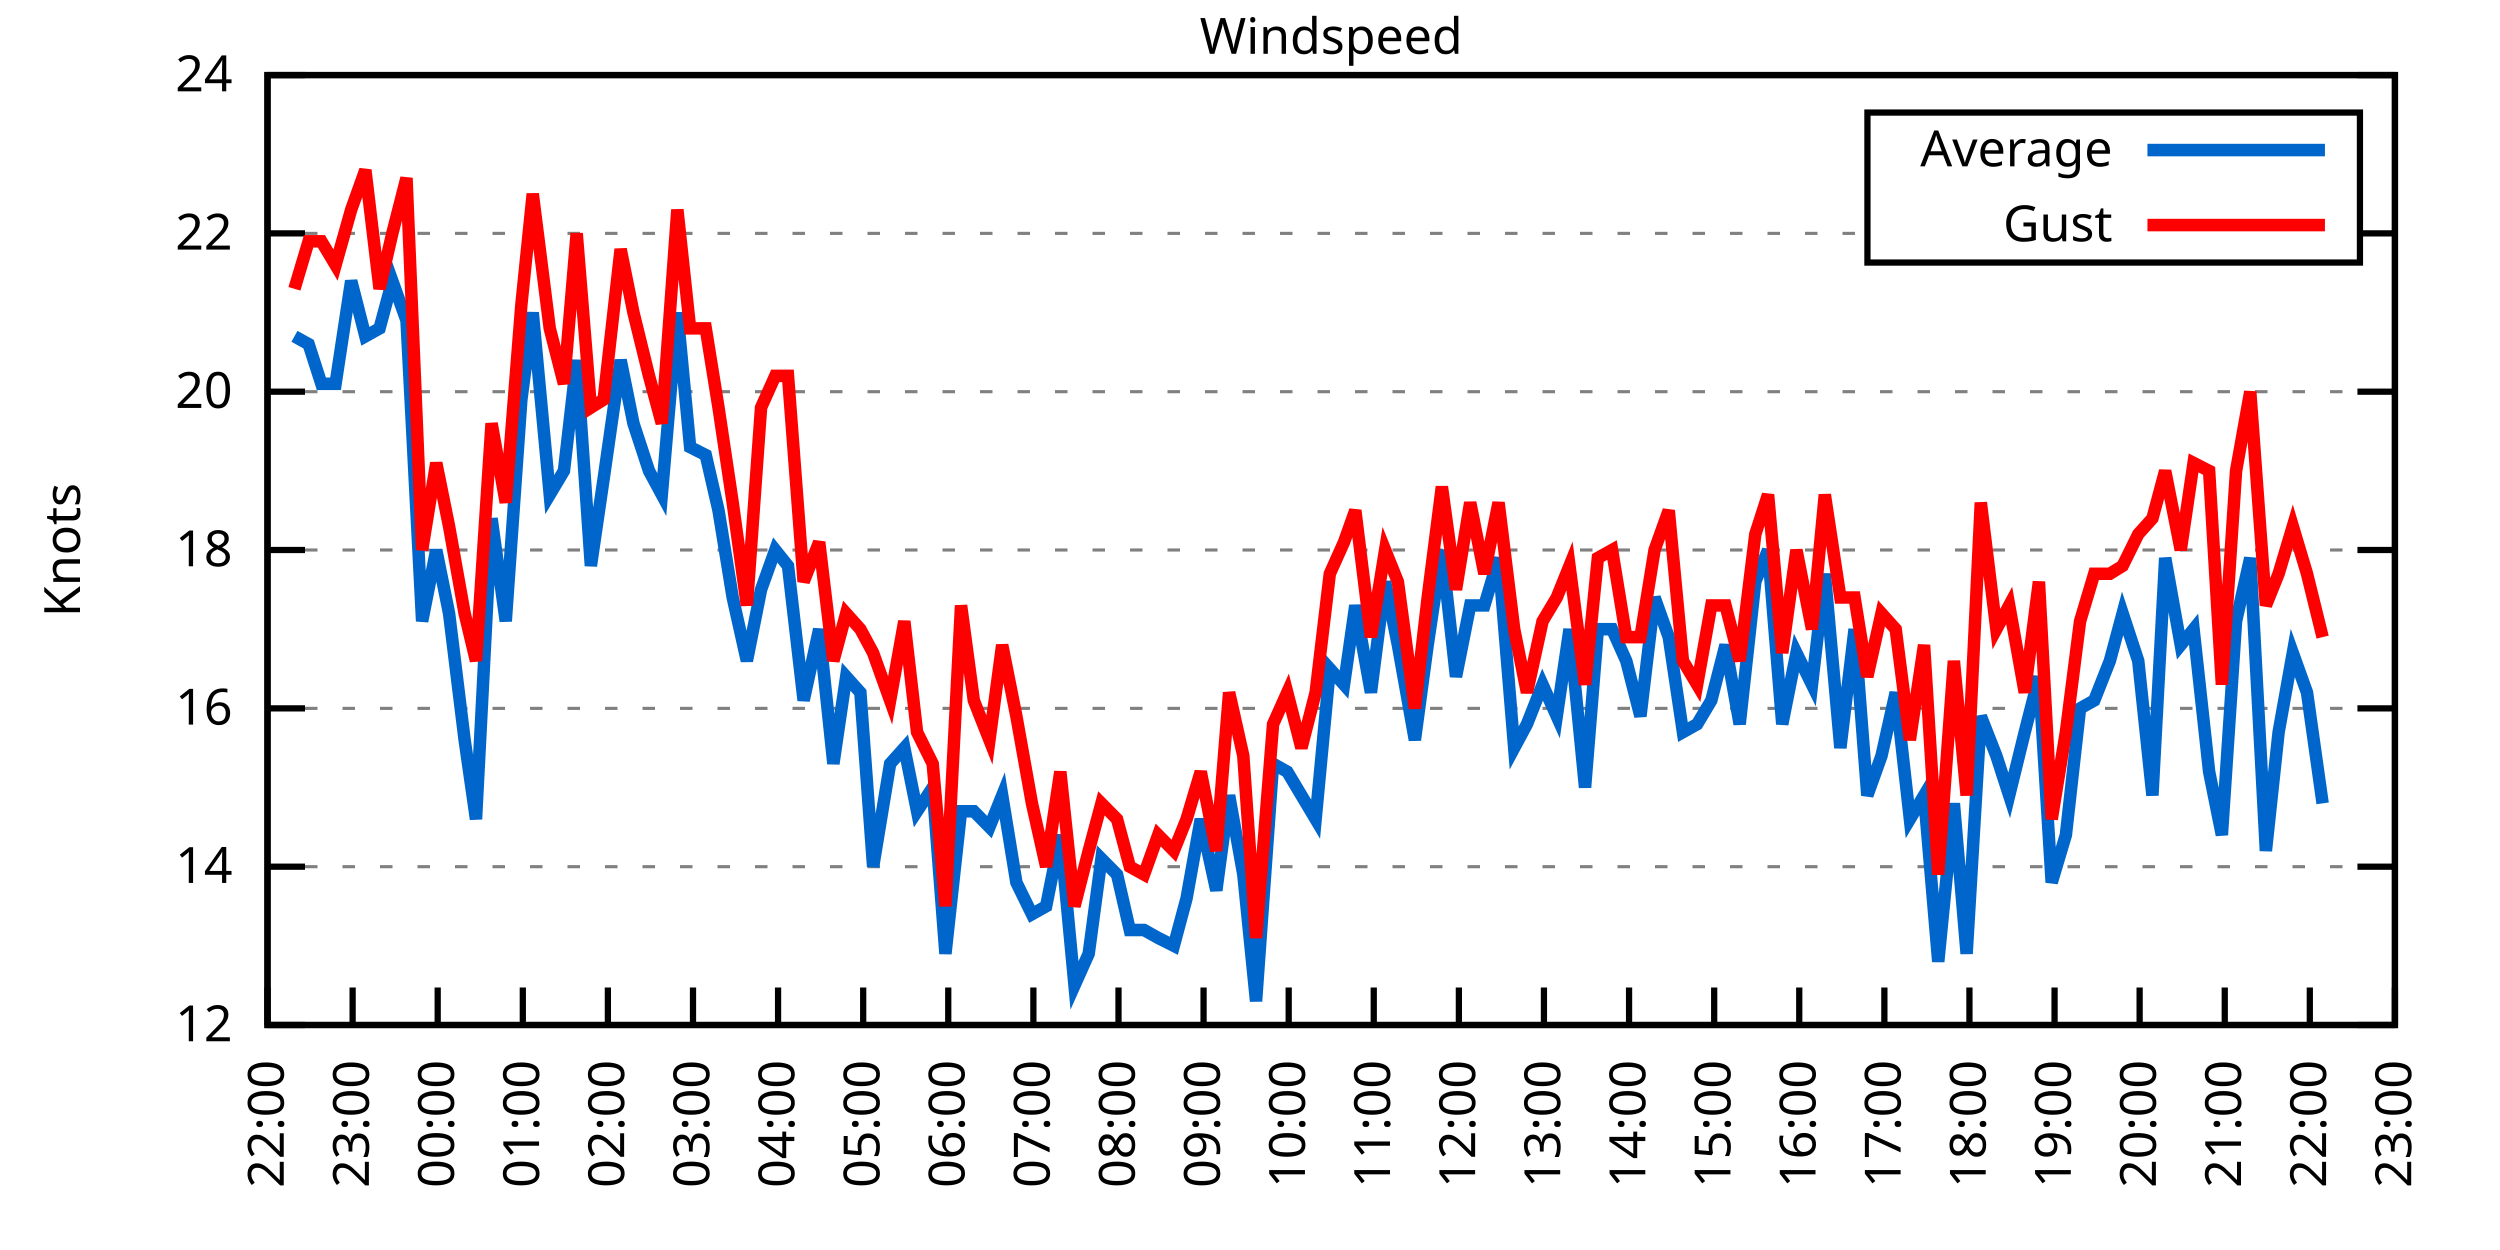
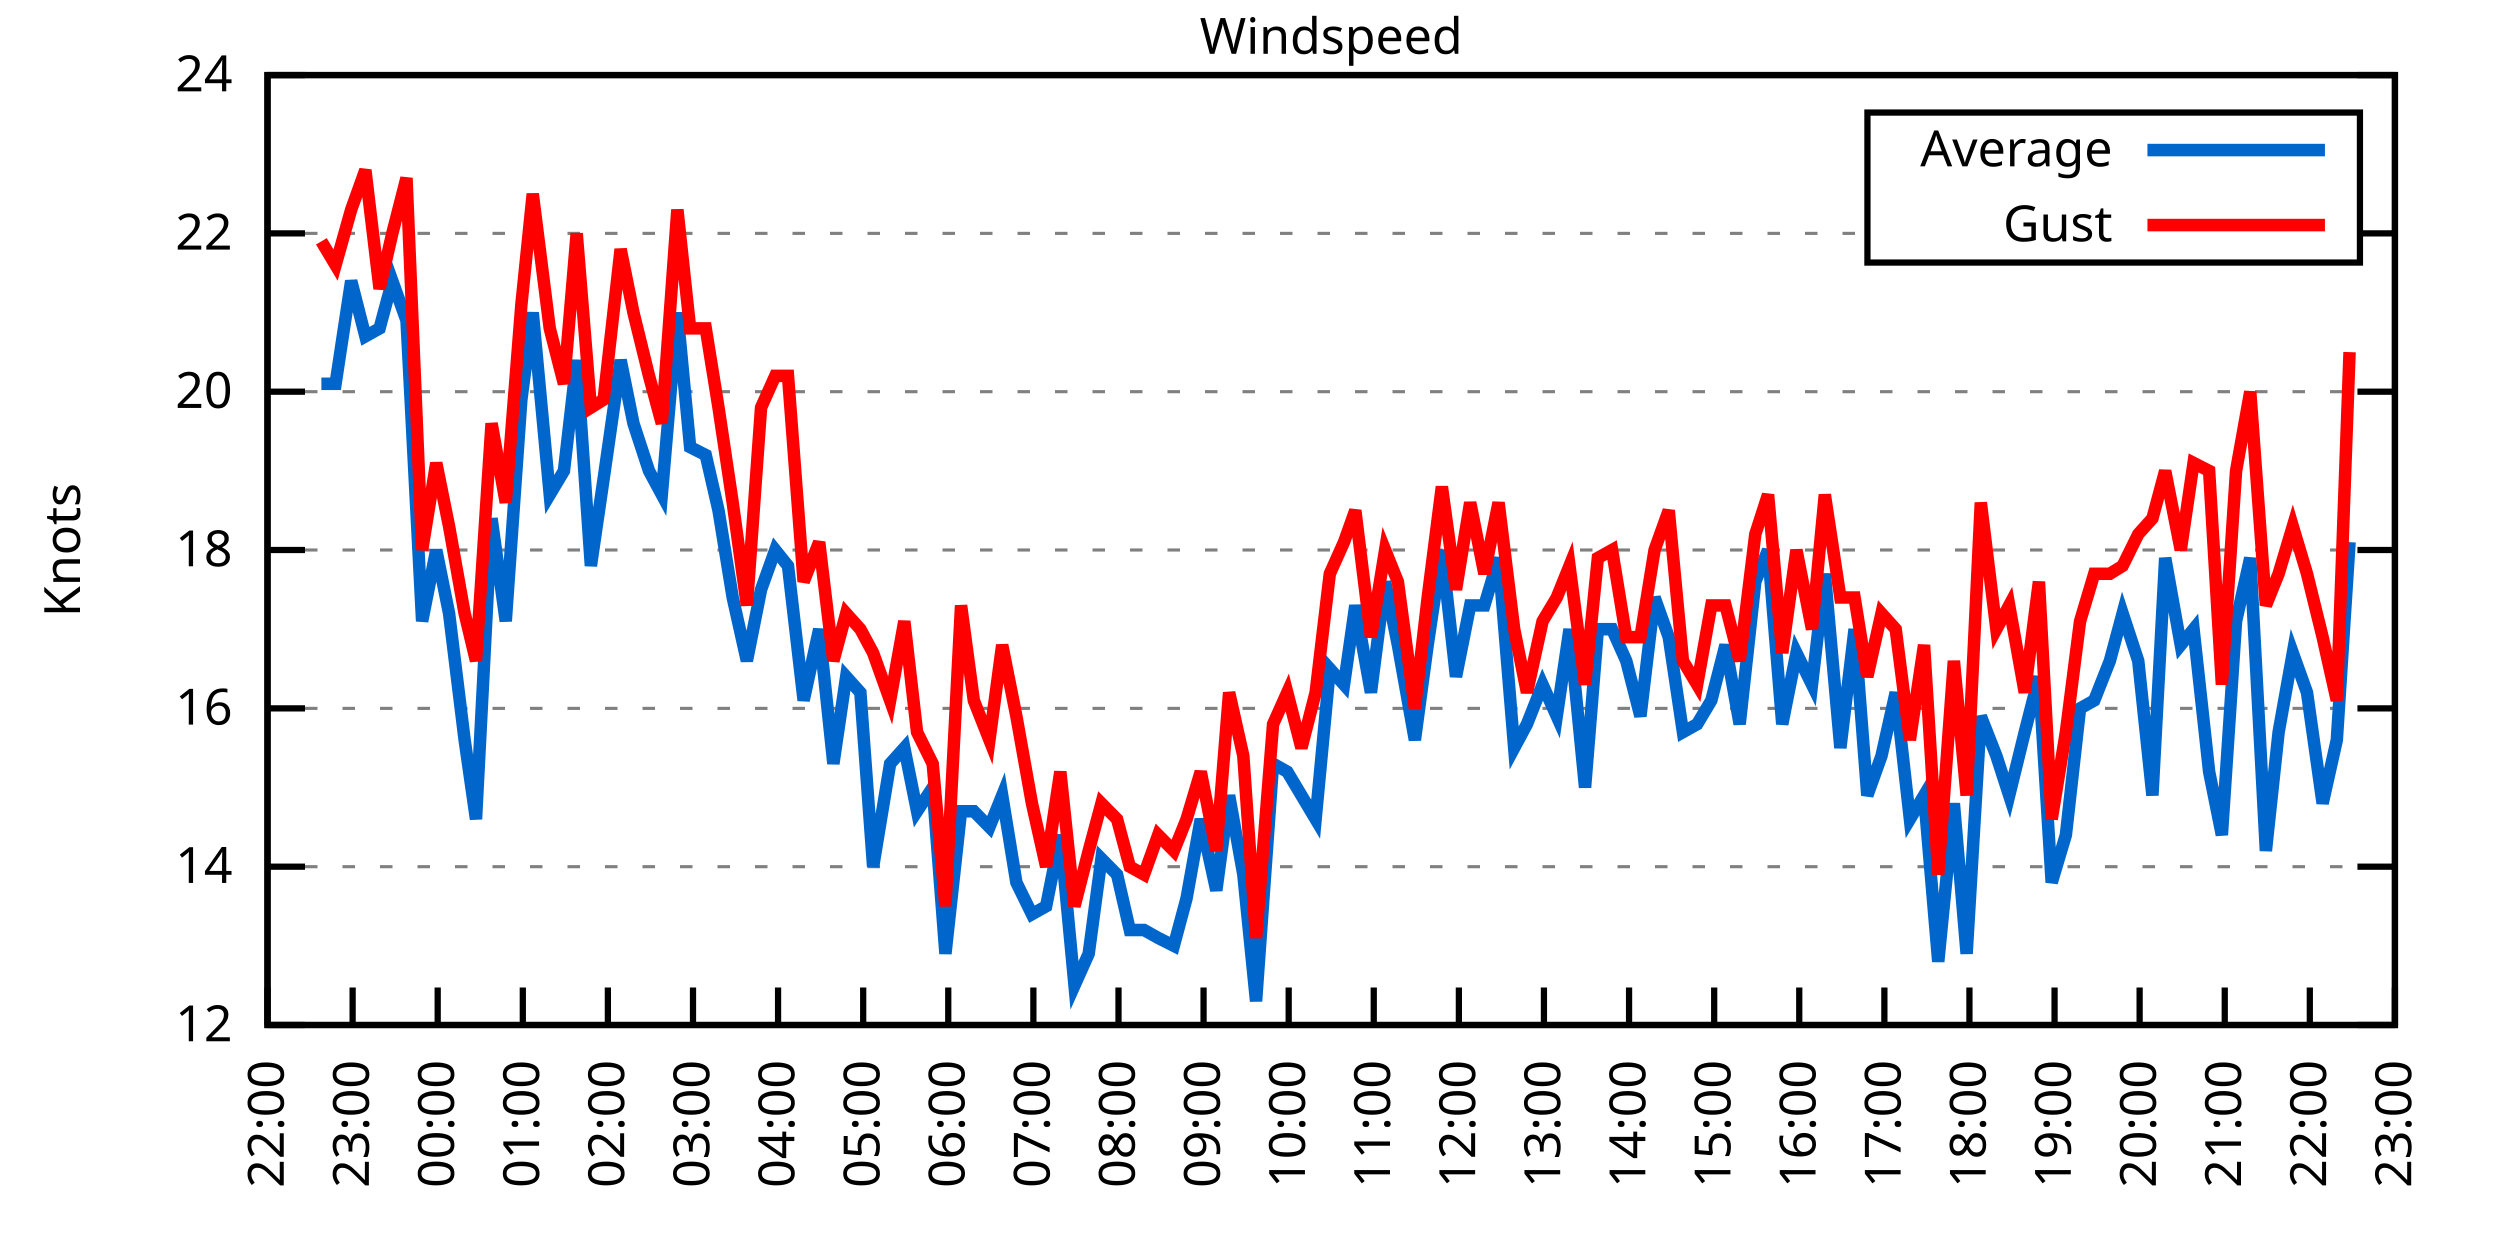
<svg xmlns="http://www.w3.org/2000/svg" xmlns:xlink="http://www.w3.org/1999/xlink" width="400" height="200" viewBox="0 0 400 200">
  <g id="gnuplot_canvas">
    <rect x="0" y="0" width="400" height="200" fill="none" />
    <defs>
      <circle id="gpDot" r="0.5" stroke-width="0.5" stroke="currentColor" />
      <path id="gpPt0" stroke-width="0.333" stroke="currentColor" d="M-1,0 h2 M0,-1 v2" />
      <path id="gpPt1" stroke-width="0.333" stroke="currentColor" d="M-1,-1 L1,1 M1,-1 L-1,1" />
      <path id="gpPt2" stroke-width="0.333" stroke="currentColor" d="M-1,0 L1,0 M0,-1 L0,1 M-1,-1 L1,1 M-1,1 L1,-1" />
      <rect id="gpPt3" stroke-width="0.333" stroke="currentColor" x="-1" y="-1" width="2" height="2" />
      <rect id="gpPt4" stroke-width="0.333" stroke="currentColor" fill="currentColor" x="-1" y="-1" width="2" height="2" />
      <circle id="gpPt5" stroke-width="0.333" stroke="currentColor" cx="0" cy="0" r="1" />
      <use xlink:href="#gpPt5" id="gpPt6" fill="currentColor" stroke="none" />
      <path id="gpPt7" stroke-width="0.333" stroke="currentColor" d="M0,-1.33 L-1.33,0.67 L1.33,0.67 z" />
      <use xlink:href="#gpPt7" id="gpPt8" fill="currentColor" stroke="none" />
      <use xlink:href="#gpPt7" id="gpPt9" stroke="currentColor" transform="rotate(180)" />
      <use xlink:href="#gpPt9" id="gpPt10" fill="currentColor" stroke="none" />
      <use xlink:href="#gpPt3" id="gpPt11" stroke="currentColor" transform="rotate(45)" />
      <use xlink:href="#gpPt11" id="gpPt12" fill="currentColor" stroke="none" />
      <path id="gpPt13" stroke-width="0.333" stroke="currentColor" d="M0,1.330 L1.265,0.411 L0.782,-1.067 L-0.782,-1.076 L-1.265,0.411 z" />
      <use xlink:href="#gpPt13" id="gpPt14" fill="currentColor" stroke="none" />
      <filter id="textbox" filterUnits="objectBoundingBox" x="0" y="0" height="1" width="1">
        <feFlood flood-color="white" flood-opacity="1" result="bgnd" />
        <feComposite in="SourceGraphic" in2="bgnd" operator="atop" />
      </filter>
      <filter id="greybox" filterUnits="objectBoundingBox" x="0" y="0" height="1" width="1">
        <feFlood flood-color="lightgrey" flood-opacity="1" result="grey" />
        <feComposite in="SourceGraphic" in2="grey" operator="atop" />
      </filter>
    </defs>
    <g fill="none" color="white" stroke="currentColor" stroke-width="1.00" stroke-linecap="butt" stroke-linejoin="miter">
</g>
    <g fill="none" color="black" stroke="currentColor" stroke-width="1.00" stroke-linecap="butt" stroke-linejoin="miter">
      <g stroke="none" shape-rendering="crispEdges">
        <polygon fill="rgb(255, 255, 255)" points="42.80,164.00 383.18,164.00 383.18,12.02 42.80,12.02 " />
      </g>
    </g>
    <g fill="none" color="black" stroke="currentColor" stroke-width="1.00" stroke-linecap="butt" stroke-linejoin="miter">
</g>
    <g fill="none" color="black" stroke="black" stroke-width="0.50" stroke-linecap="butt" stroke-linejoin="miter">
</g>
    <g fill="none" color="gray" stroke="currentColor" stroke-width="0.50" stroke-linecap="butt" stroke-linejoin="miter">
      <path stroke="gray" stroke-dasharray="2,4" class="gridline" d="M42.80,164.00 L383.19,164.00  " />
    </g>
    <g fill="none" color="gray" stroke="gray" stroke-width="1.00" stroke-linecap="butt" stroke-linejoin="miter">
</g>
    <g fill="none" color="black" stroke="currentColor" stroke-width="1.00" stroke-linecap="butt" stroke-linejoin="miter">
      <path stroke="black" d="M42.80,164.00 L48.80,164.00 M383.19,164.00 L377.19,164.00  " />
      <g transform="translate(37.20,166.60)" stroke="none" fill="black" font-family="Sans" font-size="8.00" text-anchor="end">
        <text>
          <tspan font-family="Sans"> 12</tspan>
        </text>
      </g>
    </g>
    <g fill="none" color="black" stroke="currentColor" stroke-width="1.00" stroke-linecap="butt" stroke-linejoin="miter">
</g>
    <g fill="none" color="black" stroke="black" stroke-width="0.50" stroke-linecap="butt" stroke-linejoin="miter">
</g>
    <g fill="none" color="gray" stroke="currentColor" stroke-width="0.50" stroke-linecap="butt" stroke-linejoin="miter">
      <path stroke="gray" stroke-dasharray="2,4" class="gridline" d="M42.80,138.67 L383.19,138.67  " />
    </g>
    <g fill="none" color="gray" stroke="gray" stroke-width="1.00" stroke-linecap="butt" stroke-linejoin="miter">
</g>
    <g fill="none" color="black" stroke="currentColor" stroke-width="1.00" stroke-linecap="butt" stroke-linejoin="miter">
      <path stroke="black" d="M42.80,138.67 L48.80,138.67 M383.19,138.67 L377.19,138.67  " />
      <g transform="translate(37.20,141.27)" stroke="none" fill="black" font-family="Sans" font-size="8.00" text-anchor="end">
        <text>
          <tspan font-family="Sans"> 14</tspan>
        </text>
      </g>
    </g>
    <g fill="none" color="black" stroke="currentColor" stroke-width="1.00" stroke-linecap="butt" stroke-linejoin="miter">
</g>
    <g fill="none" color="black" stroke="black" stroke-width="0.50" stroke-linecap="butt" stroke-linejoin="miter">
</g>
    <g fill="none" color="gray" stroke="currentColor" stroke-width="0.50" stroke-linecap="butt" stroke-linejoin="miter">
      <path stroke="gray" stroke-dasharray="2,4" class="gridline" d="M42.80,113.34 L383.19,113.34  " />
    </g>
    <g fill="none" color="gray" stroke="gray" stroke-width="1.00" stroke-linecap="butt" stroke-linejoin="miter">
</g>
    <g fill="none" color="black" stroke="currentColor" stroke-width="1.00" stroke-linecap="butt" stroke-linejoin="miter">
      <path stroke="black" d="M42.80,113.34 L48.80,113.34 M383.19,113.34 L377.19,113.34  " />
      <g transform="translate(37.20,115.94)" stroke="none" fill="black" font-family="Sans" font-size="8.00" text-anchor="end">
        <text>
          <tspan font-family="Sans"> 16</tspan>
        </text>
      </g>
    </g>
    <g fill="none" color="black" stroke="currentColor" stroke-width="1.00" stroke-linecap="butt" stroke-linejoin="miter">
</g>
    <g fill="none" color="black" stroke="black" stroke-width="0.50" stroke-linecap="butt" stroke-linejoin="miter">
</g>
    <g fill="none" color="gray" stroke="currentColor" stroke-width="0.50" stroke-linecap="butt" stroke-linejoin="miter">
      <path stroke="gray" stroke-dasharray="2,4" class="gridline" d="M42.80,88.00 L383.19,88.00  " />
    </g>
    <g fill="none" color="gray" stroke="gray" stroke-width="1.00" stroke-linecap="butt" stroke-linejoin="miter">
</g>
    <g fill="none" color="black" stroke="currentColor" stroke-width="1.00" stroke-linecap="butt" stroke-linejoin="miter">
      <path stroke="black" d="M42.80,88.00 L48.80,88.00 M383.19,88.00 L377.19,88.00  " />
      <g transform="translate(37.20,90.60)" stroke="none" fill="black" font-family="Sans" font-size="8.00" text-anchor="end">
        <text>
          <tspan font-family="Sans"> 18</tspan>
        </text>
      </g>
    </g>
    <g fill="none" color="black" stroke="currentColor" stroke-width="1.00" stroke-linecap="butt" stroke-linejoin="miter">
</g>
    <g fill="none" color="black" stroke="black" stroke-width="0.50" stroke-linecap="butt" stroke-linejoin="miter">
</g>
    <g fill="none" color="gray" stroke="currentColor" stroke-width="0.50" stroke-linecap="butt" stroke-linejoin="miter">
      <path stroke="gray" stroke-dasharray="2,4" class="gridline" d="M42.80,62.67 L383.19,62.67  " />
    </g>
    <g fill="none" color="gray" stroke="gray" stroke-width="1.00" stroke-linecap="butt" stroke-linejoin="miter">
</g>
    <g fill="none" color="black" stroke="currentColor" stroke-width="1.00" stroke-linecap="butt" stroke-linejoin="miter">
      <path stroke="black" d="M42.80,62.67 L48.80,62.67 M383.19,62.67 L377.19,62.67  " />
      <g transform="translate(37.20,65.27)" stroke="none" fill="black" font-family="Sans" font-size="8.00" text-anchor="end">
        <text>
          <tspan font-family="Sans"> 20</tspan>
        </text>
      </g>
    </g>
    <g fill="none" color="black" stroke="currentColor" stroke-width="1.00" stroke-linecap="butt" stroke-linejoin="miter">
</g>
    <g fill="none" color="black" stroke="black" stroke-width="0.50" stroke-linecap="butt" stroke-linejoin="miter">
</g>
    <g fill="none" color="gray" stroke="currentColor" stroke-width="0.50" stroke-linecap="butt" stroke-linejoin="miter">
      <path stroke="gray" stroke-dasharray="2,4" class="gridline" d="M42.80,37.34 L298.79,37.34 M377.59,37.34 L383.19,37.34  " />
    </g>
    <g fill="none" color="gray" stroke="gray" stroke-width="1.00" stroke-linecap="butt" stroke-linejoin="miter">
</g>
    <g fill="none" color="black" stroke="currentColor" stroke-width="1.00" stroke-linecap="butt" stroke-linejoin="miter">
      <path stroke="black" d="M42.80,37.34 L48.80,37.34 M383.19,37.34 L377.19,37.34  " />
      <g transform="translate(37.20,39.94)" stroke="none" fill="black" font-family="Sans" font-size="8.00" text-anchor="end">
        <text>
          <tspan font-family="Sans"> 22</tspan>
        </text>
      </g>
    </g>
    <g fill="none" color="black" stroke="currentColor" stroke-width="1.00" stroke-linecap="butt" stroke-linejoin="miter">
</g>
    <g fill="none" color="black" stroke="black" stroke-width="0.50" stroke-linecap="butt" stroke-linejoin="miter">
</g>
    <g fill="none" color="gray" stroke="currentColor" stroke-width="0.50" stroke-linecap="butt" stroke-linejoin="miter">
      <path stroke="gray" stroke-dasharray="2,4" class="gridline" d="M42.80,12.01 L383.19,12.01  " />
    </g>
    <g fill="none" color="gray" stroke="gray" stroke-width="1.00" stroke-linecap="butt" stroke-linejoin="miter">
</g>
    <g fill="none" color="black" stroke="currentColor" stroke-width="1.00" stroke-linecap="butt" stroke-linejoin="miter">
      <path stroke="black" d="M42.80,12.01 L48.80,12.01 M383.19,12.01 L377.19,12.01  " />
      <g transform="translate(37.20,14.61)" stroke="none" fill="black" font-family="Sans" font-size="8.00" text-anchor="end">
        <text>
          <tspan font-family="Sans"> 24</tspan>
        </text>
      </g>
    </g>
    <g fill="none" color="black" stroke="currentColor" stroke-width="1.00" stroke-linecap="butt" stroke-linejoin="miter">
      <path stroke="black" d="M42.80,164.00 L42.80,158.00  " />
      <g transform="translate(45.40,169.60) rotate(270.00)" stroke="none" fill="black" font-family="Sans" font-size="8.00" text-anchor="end">
        <text>
          <tspan font-family="Sans">22:00</tspan>
        </text>
      </g>
    </g>
    <g fill="none" color="black" stroke="currentColor" stroke-width="1.00" stroke-linecap="butt" stroke-linejoin="miter">
      <path stroke="black" d="M56.42,164.00 L56.42,158.00  " />
      <g transform="translate(59.02,169.60) rotate(270.00)" stroke="none" fill="black" font-family="Sans" font-size="8.00" text-anchor="end">
        <text>
          <tspan font-family="Sans">23:00</tspan>
        </text>
      </g>
    </g>
    <g fill="none" color="black" stroke="currentColor" stroke-width="1.00" stroke-linecap="butt" stroke-linejoin="miter">
      <path stroke="black" d="M70.03,164.00 L70.03,158.00  " />
      <g transform="translate(72.63,169.60) rotate(270.00)" stroke="none" fill="black" font-family="Sans" font-size="8.00" text-anchor="end">
        <text>
          <tspan font-family="Sans">00:00</tspan>
        </text>
      </g>
    </g>
    <g fill="none" color="black" stroke="currentColor" stroke-width="1.00" stroke-linecap="butt" stroke-linejoin="miter">
      <path stroke="black" d="M83.65,164.00 L83.65,158.00  " />
      <g transform="translate(86.25,169.60) rotate(270.00)" stroke="none" fill="black" font-family="Sans" font-size="8.00" text-anchor="end">
        <text>
          <tspan font-family="Sans">01:00</tspan>
        </text>
      </g>
    </g>
    <g fill="none" color="black" stroke="currentColor" stroke-width="1.00" stroke-linecap="butt" stroke-linejoin="miter">
      <path stroke="black" d="M97.26,164.00 L97.26,158.00  " />
      <g transform="translate(99.86,169.60) rotate(270.00)" stroke="none" fill="black" font-family="Sans" font-size="8.00" text-anchor="end">
        <text>
          <tspan font-family="Sans">02:00</tspan>
        </text>
      </g>
    </g>
    <g fill="none" color="black" stroke="currentColor" stroke-width="1.00" stroke-linecap="butt" stroke-linejoin="miter">
      <path stroke="black" d="M110.88,164.00 L110.88,158.00  " />
      <g transform="translate(113.48,169.60) rotate(270.00)" stroke="none" fill="black" font-family="Sans" font-size="8.00" text-anchor="end">
        <text>
          <tspan font-family="Sans">03:00</tspan>
        </text>
      </g>
    </g>
    <g fill="none" color="black" stroke="currentColor" stroke-width="1.00" stroke-linecap="butt" stroke-linejoin="miter">
      <path stroke="black" d="M124.49,164.00 L124.49,158.00  " />
      <g transform="translate(127.09,169.60) rotate(270.00)" stroke="none" fill="black" font-family="Sans" font-size="8.00" text-anchor="end">
        <text>
          <tspan font-family="Sans">04:00</tspan>
        </text>
      </g>
    </g>
    <g fill="none" color="black" stroke="currentColor" stroke-width="1.00" stroke-linecap="butt" stroke-linejoin="miter">
      <path stroke="black" d="M138.11,164.00 L138.11,158.00  " />
      <g transform="translate(140.71,169.60) rotate(270.00)" stroke="none" fill="black" font-family="Sans" font-size="8.00" text-anchor="end">
        <text>
          <tspan font-family="Sans">05:00</tspan>
        </text>
      </g>
    </g>
    <g fill="none" color="black" stroke="currentColor" stroke-width="1.00" stroke-linecap="butt" stroke-linejoin="miter">
      <path stroke="black" d="M151.72,164.00 L151.72,158.00  " />
      <g transform="translate(154.32,169.60) rotate(270.00)" stroke="none" fill="black" font-family="Sans" font-size="8.00" text-anchor="end">
        <text>
          <tspan font-family="Sans">06:00</tspan>
        </text>
      </g>
    </g>
    <g fill="none" color="black" stroke="currentColor" stroke-width="1.00" stroke-linecap="butt" stroke-linejoin="miter">
      <path stroke="black" d="M165.34,164.00 L165.34,158.00  " />
      <g transform="translate(167.94,169.60) rotate(270.00)" stroke="none" fill="black" font-family="Sans" font-size="8.00" text-anchor="end">
        <text>
          <tspan font-family="Sans">07:00</tspan>
        </text>
      </g>
    </g>
    <g fill="none" color="black" stroke="currentColor" stroke-width="1.00" stroke-linecap="butt" stroke-linejoin="miter">
      <path stroke="black" d="M178.96,164.00 L178.96,158.00  " />
      <g transform="translate(181.56,169.60) rotate(270.00)" stroke="none" fill="black" font-family="Sans" font-size="8.00" text-anchor="end">
        <text>
          <tspan font-family="Sans">08:00</tspan>
        </text>
      </g>
    </g>
    <g fill="none" color="black" stroke="currentColor" stroke-width="1.00" stroke-linecap="butt" stroke-linejoin="miter">
      <path stroke="black" d="M192.57,164.00 L192.57,158.00  " />
      <g transform="translate(195.17,169.60) rotate(270.00)" stroke="none" fill="black" font-family="Sans" font-size="8.00" text-anchor="end">
        <text>
          <tspan font-family="Sans">09:00</tspan>
        </text>
      </g>
    </g>
    <g fill="none" color="black" stroke="currentColor" stroke-width="1.00" stroke-linecap="butt" stroke-linejoin="miter">
      <path stroke="black" d="M206.19,164.00 L206.19,158.00  " />
      <g transform="translate(208.79,169.60) rotate(270.00)" stroke="none" fill="black" font-family="Sans" font-size="8.00" text-anchor="end">
        <text>
          <tspan font-family="Sans">10:00</tspan>
        </text>
      </g>
    </g>
    <g fill="none" color="black" stroke="currentColor" stroke-width="1.00" stroke-linecap="butt" stroke-linejoin="miter">
      <path stroke="black" d="M219.80,164.00 L219.80,158.00  " />
      <g transform="translate(222.40,169.60) rotate(270.00)" stroke="none" fill="black" font-family="Sans" font-size="8.00" text-anchor="end">
        <text>
          <tspan font-family="Sans">11:00</tspan>
        </text>
      </g>
    </g>
    <g fill="none" color="black" stroke="currentColor" stroke-width="1.00" stroke-linecap="butt" stroke-linejoin="miter">
      <path stroke="black" d="M233.42,164.00 L233.42,158.00  " />
      <g transform="translate(236.02,169.60) rotate(270.00)" stroke="none" fill="black" font-family="Sans" font-size="8.00" text-anchor="end">
        <text>
          <tspan font-family="Sans">12:00</tspan>
        </text>
      </g>
    </g>
    <g fill="none" color="black" stroke="currentColor" stroke-width="1.00" stroke-linecap="butt" stroke-linejoin="miter">
      <path stroke="black" d="M247.03,164.00 L247.03,158.00  " />
      <g transform="translate(249.63,169.60) rotate(270.00)" stroke="none" fill="black" font-family="Sans" font-size="8.00" text-anchor="end">
        <text>
          <tspan font-family="Sans">13:00</tspan>
        </text>
      </g>
    </g>
    <g fill="none" color="black" stroke="currentColor" stroke-width="1.00" stroke-linecap="butt" stroke-linejoin="miter">
      <path stroke="black" d="M260.65,164.00 L260.65,158.00  " />
      <g transform="translate(263.25,169.60) rotate(270.00)" stroke="none" fill="black" font-family="Sans" font-size="8.00" text-anchor="end">
        <text>
          <tspan font-family="Sans">14:00</tspan>
        </text>
      </g>
    </g>
    <g fill="none" color="black" stroke="currentColor" stroke-width="1.00" stroke-linecap="butt" stroke-linejoin="miter">
      <path stroke="black" d="M274.27,164.00 L274.27,158.00  " />
      <g transform="translate(276.87,169.60) rotate(270.00)" stroke="none" fill="black" font-family="Sans" font-size="8.00" text-anchor="end">
        <text>
          <tspan font-family="Sans">15:00</tspan>
        </text>
      </g>
    </g>
    <g fill="none" color="black" stroke="currentColor" stroke-width="1.00" stroke-linecap="butt" stroke-linejoin="miter">
      <path stroke="black" d="M287.88,164.00 L287.88,158.00  " />
      <g transform="translate(290.48,169.60) rotate(270.00)" stroke="none" fill="black" font-family="Sans" font-size="8.00" text-anchor="end">
        <text>
          <tspan font-family="Sans">16:00</tspan>
        </text>
      </g>
    </g>
    <g fill="none" color="black" stroke="currentColor" stroke-width="1.00" stroke-linecap="butt" stroke-linejoin="miter">
      <path stroke="black" d="M301.50,164.00 L301.50,158.00  " />
      <g transform="translate(304.10,169.60) rotate(270.00)" stroke="none" fill="black" font-family="Sans" font-size="8.00" text-anchor="end">
        <text>
          <tspan font-family="Sans">17:00</tspan>
        </text>
      </g>
    </g>
    <g fill="none" color="black" stroke="currentColor" stroke-width="1.00" stroke-linecap="butt" stroke-linejoin="miter">
      <path stroke="black" d="M315.11,164.00 L315.11,158.00  " />
      <g transform="translate(317.71,169.60) rotate(270.00)" stroke="none" fill="black" font-family="Sans" font-size="8.00" text-anchor="end">
        <text>
          <tspan font-family="Sans">18:00</tspan>
        </text>
      </g>
    </g>
    <g fill="none" color="black" stroke="currentColor" stroke-width="1.00" stroke-linecap="butt" stroke-linejoin="miter">
      <path stroke="black" d="M328.73,164.00 L328.73,158.00  " />
      <g transform="translate(331.33,169.60) rotate(270.00)" stroke="none" fill="black" font-family="Sans" font-size="8.00" text-anchor="end">
        <text>
          <tspan font-family="Sans">19:00</tspan>
        </text>
      </g>
    </g>
    <g fill="none" color="black" stroke="currentColor" stroke-width="1.00" stroke-linecap="butt" stroke-linejoin="miter">
      <path stroke="black" d="M342.34,164.00 L342.34,158.00  " />
      <g transform="translate(344.94,169.60) rotate(270.00)" stroke="none" fill="black" font-family="Sans" font-size="8.00" text-anchor="end">
        <text>
          <tspan font-family="Sans">20:00</tspan>
        </text>
      </g>
    </g>
    <g fill="none" color="black" stroke="currentColor" stroke-width="1.00" stroke-linecap="butt" stroke-linejoin="miter">
      <path stroke="black" d="M355.96,164.00 L355.96,158.00  " />
      <g transform="translate(358.56,169.60) rotate(270.00)" stroke="none" fill="black" font-family="Sans" font-size="8.00" text-anchor="end">
        <text>
          <tspan font-family="Sans">21:00</tspan>
        </text>
      </g>
    </g>
    <g fill="none" color="black" stroke="currentColor" stroke-width="1.00" stroke-linecap="butt" stroke-linejoin="miter">
      <path stroke="black" d="M369.57,164.00 L369.57,158.00  " />
      <g transform="translate(372.17,169.60) rotate(270.00)" stroke="none" fill="black" font-family="Sans" font-size="8.00" text-anchor="end">
        <text>
          <tspan font-family="Sans">22:00</tspan>
        </text>
      </g>
    </g>
    <g fill="none" color="black" stroke="currentColor" stroke-width="1.00" stroke-linecap="butt" stroke-linejoin="miter">
      <path stroke="black" d="M383.19,164.00 L383.19,158.00  " />
      <g transform="translate(385.79,169.60) rotate(270.00)" stroke="none" fill="black" font-family="Sans" font-size="8.00" text-anchor="end">
        <text>
          <tspan font-family="Sans">23:00</tspan>
        </text>
      </g>
    </g>
    <g fill="none" color="black" stroke="currentColor" stroke-width="1.00" stroke-linecap="butt" stroke-linejoin="miter">
</g>
    <g fill="none" color="black" stroke="currentColor" stroke-width="1.00" stroke-linecap="butt" stroke-linejoin="miter">
      <path stroke="black" d="M42.80,12.01 L42.80,164.00 L383.19,164.00 L383.19,12.01 L42.80,12.01 Z  " />
    </g>
    <g fill="none" color="black" stroke="currentColor" stroke-width="1.00" stroke-linecap="butt" stroke-linejoin="miter">
</g>
    <g fill="none" color="black" stroke="currentColor" stroke-width="1.00" stroke-linecap="butt" stroke-linejoin="miter">
      <path stroke="black" d="M298.79,42.01 L298.79,18.01 L377.59,18.01 L377.59,42.01 L298.79,42.01 Z  " />
    </g>
    <g id="Windspeed_plot_1">
      <g fill="none" color="white" stroke="black" stroke-width="2.00" stroke-linecap="butt" stroke-linejoin="miter">
</g>
      <g fill="none" color="black" stroke="currentColor" stroke-width="2.00" stroke-linecap="butt" stroke-linejoin="miter">
        <g transform="translate(337.99,26.61)" stroke="none" fill="black" font-family="Sans" font-size="8.00" text-anchor="end">
          <text>
            <tspan font-family="Sans">Average</tspan>
          </text>
        </g>
      </g>
      <g fill="none" color="black" stroke="currentColor" stroke-width="2.00" stroke-linecap="butt" stroke-linejoin="miter">
-         <path stroke="rgb(  0, 102, 204)" d="M343.59,24.01 L371.99,24.01 M47.11,53.81 L49.38,55.07 L51.42,61.41 L53.69,61.41 L56.19,44.94 L58.46,53.81   L60.73,52.54 L62.77,44.94 L65.04,51.27 L67.54,99.40 L69.80,88.00 L71.85,98.14 L74.34,118.40 L76.16,131.07   L78.65,82.94 L80.92,99.40 L83.42,63.94 L85.24,50.01 L87.96,79.14 L90.23,75.34 L92.27,57.61 L94.54,90.54   L96.58,76.61 L99.30,57.61 L101.35,67.74 L103.84,75.34 L105.89,79.14 L108.38,50.01 L110.42,71.54 L112.92,72.81   L114.96,81.67 L117.23,95.60 L119.50,105.74 L121.77,94.34 L124.04,88.00 L126.08,90.54 L128.58,112.07 L131.07,100.67   L133.34,122.20 L135.39,108.27 L137.66,110.80 L139.70,138.67 L142.42,122.20 L144.69,119.67 L146.73,129.80 L149.23,126.00   L151.27,152.60 L153.77,129.80 L155.81,129.80 L158.31,132.34 L160.35,127.27 L162.62,141.20 L165.11,146.27 L167.38,145.00   L169.65,133.60 L171.92,157.67 L174.19,152.60 L176.23,137.40 L178.73,139.93 L180.77,148.80 L183.04,148.80 L185.31,150.07   L187.81,151.33 L189.85,143.73 L192.12,131.07 L194.61,142.47 L196.66,127.27 L198.93,139.93 L200.97,160.20 L203.69,122.20   L205.96,123.47 L208.23,127.27 L210.50,131.07 L212.77,107.00 L215.04,109.54 L216.85,96.87 L219.35,110.80 L221.62,93.07   L223.66,103.20 L226.38,118.40 L228.43,103.20 L230.70,88.00 L232.96,108.27 L235.23,96.87 L237.50,96.87 L239.77,89.27   L242.27,119.67 L244.31,115.87 L246.81,109.54 L249.08,114.60 L251.12,100.67 L253.61,126.00 L255.66,100.67 L257.93,100.67   L260.20,105.74 L262.47,114.60 L264.73,95.60 L267.00,101.94 L269.27,117.14 L271.54,115.87 L273.81,112.07 L276.08,103.20   L278.35,115.87 L280.85,93.07 L282.89,88.00 L285.16,115.87 L287.43,104.47 L289.92,109.54 L291.97,91.80 L294.46,119.67   L296.73,100.67 L298.77,127.27 L301.04,120.94 L303.31,110.80 L305.58,131.07 L307.85,127.27 L310.12,153.87 L312.62,128.54   L314.66,152.60 L316.93,114.60 L319.42,120.94 L321.47,127.27 L323.96,117.14 L326.23,108.27 L328.27,141.20 L330.54,133.60   L332.81,113.34 L335.08,112.07 L337.58,105.74 L339.62,98.14 L342.12,105.74 L344.39,127.27 L346.43,89.27 L348.92,103.20   L350.97,100.67 L353.46,123.47 L355.50,133.60 L357.77,99.40 L360.04,89.27 L362.54,136.14 L364.58,117.14 L366.85,104.47   L369.12,110.80 L371.62,128.54  " />
+         <path stroke="rgb(  0, 102, 204)" d="M343.59,24.01 L371.99,24.01 M51.42,61.41 L53.69,61.41 L56.19,44.94 L58.46,53.81 L60.73,52.54 L62.77,44.94   L65.04,51.27 L67.54,99.40 L69.80,88.00 L71.85,98.14 L74.34,118.40 L76.16,131.07 L78.65,82.94 L80.92,99.40   L83.42,63.94 L85.24,50.01 L87.96,79.14 L90.23,75.34 L92.27,57.61 L94.54,90.54 L96.58,76.61 L99.30,57.61   L101.35,67.74 L103.84,75.34 L105.89,79.14 L108.38,50.01 L110.42,71.54 L112.92,72.81 L114.96,81.67 L117.23,95.60   L119.50,105.74 L121.77,94.34 L124.04,88.00 L126.08,90.54 L128.58,112.07 L131.07,100.67 L133.34,122.20 L135.39,108.27   L137.66,110.80 L139.70,138.67 L142.42,122.20 L144.69,119.67 L146.73,129.80 L149.23,126.00 L151.27,152.60 L153.77,129.80   L155.81,129.80 L158.31,132.34 L160.35,127.27 L162.62,141.20 L165.11,146.27 L167.38,145.00 L169.65,133.60 L171.92,157.67   L174.19,152.60 L176.23,137.40 L178.73,139.93 L180.77,148.80 L183.04,148.80 L185.31,150.07 L187.81,151.33 L189.85,143.73   L192.12,131.07 L194.61,142.47 L196.66,127.27 L198.93,139.93 L200.97,160.20 L203.69,122.20 L205.96,123.47 L208.23,127.27   L210.50,131.07 L212.77,107.00 L215.04,109.54 L216.85,96.87 L219.35,110.80 L221.62,93.07 L223.66,103.20 L226.38,118.40   L228.43,103.20 L230.70,88.00 L232.96,108.27 L235.23,96.87 L237.50,96.87 L239.77,89.27 L242.27,119.67 L244.31,115.87   L246.81,109.54 L249.08,114.60 L251.12,100.67 L253.61,126.00 L255.66,100.67 L257.93,100.67 L260.20,105.74 L262.47,114.60   L264.73,95.60 L267.00,101.94 L269.27,117.14 L271.54,115.87 L273.81,112.07 L276.08,103.20 L278.35,115.87 L280.85,93.07   L282.89,88.00 L285.16,115.87 L287.43,104.47 L289.92,109.54 L291.97,91.80 L294.46,119.67 L296.73,100.67 L298.77,127.27   L301.04,120.94 L303.31,110.80 L305.58,131.07 L307.85,127.27 L310.12,153.87 L312.62,128.54 L314.66,152.60 L316.93,114.60   L319.42,120.94 L321.47,127.27 L323.96,117.14 L326.23,108.27 L328.27,141.20 L330.54,133.60 L332.81,113.34 L335.08,112.07   L337.58,105.74 L339.62,98.14 L342.12,105.74 L344.39,127.27 L346.43,89.27 L348.92,103.20 L350.97,100.67 L353.46,123.47   L355.50,133.60 L357.77,99.40 L360.04,89.27 L362.54,136.14 L364.58,117.14 L366.85,104.47 L369.12,110.80 L371.62,128.54   L373.89,118.40 L375.93,86.74  " />
      </g>
    </g>
    <g id="Windspeed_plot_2">
      <g fill="none" color="black" stroke="currentColor" stroke-width="2.00" stroke-linecap="butt" stroke-linejoin="miter">
        <g transform="translate(337.99,38.61)" stroke="none" fill="black" font-family="Sans" font-size="8.00" text-anchor="end">
          <text>
            <tspan font-family="Sans">Gust</tspan>
          </text>
        </g>
      </g>
      <g fill="none" color="black" stroke="currentColor" stroke-width="2.00" stroke-linecap="butt" stroke-linejoin="miter">
-         <path stroke="rgb(255,   0,   0)" d="M343.59,36.01 L371.99,36.01 M47.11,46.21 L49.38,38.61 L51.42,38.61 L53.69,42.41 L56.19,33.54 L58.46,27.21   L60.73,46.21 L62.77,37.34 L65.04,28.48 L67.54,88.00 L69.80,74.07 L71.85,84.21 L74.34,98.14 L76.16,105.74   L78.65,67.74 L80.92,80.41 L83.42,48.74 L85.24,31.01 L87.96,52.54 L90.23,61.41 L92.27,37.34 L94.54,65.21   L96.58,63.94 L99.30,39.87 L101.35,50.01 L103.84,60.14 L105.89,67.74 L108.38,33.54 L110.42,52.54 L112.92,52.54   L114.96,65.21 L117.23,80.41 L119.50,96.87 L121.77,65.21 L124.04,60.14 L126.08,60.14 L128.58,93.07 L131.07,86.74   L133.34,105.74 L135.39,98.14 L137.66,100.67 L139.70,104.47 L142.42,112.07 L144.69,99.40 L146.73,117.14 L149.23,122.20   L151.27,145.00 L153.77,96.87 L155.81,112.07 L158.31,118.40 L160.35,103.20 L162.62,114.60 L165.11,128.54 L167.38,138.67   L169.65,123.47 L171.92,145.00 L174.19,136.14 L176.23,128.54 L178.73,131.07 L180.77,138.67 L183.04,139.93 L185.31,133.60   L187.81,136.14 L189.85,131.07 L192.12,123.47 L194.61,136.14 L196.66,110.80 L198.93,120.94 L200.97,150.07 L203.69,115.87   L205.96,110.80 L208.23,119.67 L210.50,110.80 L212.77,91.80 L215.04,86.74 L216.85,81.67 L219.35,101.94 L221.62,88.00   L223.66,93.07 L226.38,113.34 L228.43,95.60 L230.70,77.87 L232.96,94.34 L235.23,80.41 L237.50,91.80 L239.77,80.41   L242.27,100.67 L244.31,110.80 L246.81,99.40 L249.08,95.60 L251.12,90.54 L253.61,109.54 L255.66,89.27 L257.93,88.00   L260.20,101.94 L262.47,101.94 L264.73,88.00 L267.00,81.67 L269.27,105.74 L271.54,109.54 L273.81,96.87 L276.08,96.87   L278.35,105.74 L280.85,85.47 L282.89,79.14 L285.16,104.47 L287.43,88.00 L289.92,100.67 L291.97,79.14 L294.46,95.60   L296.73,95.60 L298.77,108.27 L301.04,98.14 L303.31,100.67 L305.58,118.40 L307.85,103.20 L310.12,139.93 L312.62,105.74   L314.66,127.27 L316.93,80.41 L319.42,100.67 L321.47,96.87 L323.96,110.80 L326.23,93.07 L328.27,131.07 L330.54,117.14   L332.81,99.40 L335.08,91.80 L337.58,91.80 L339.62,90.54 L342.12,85.47 L344.39,82.94 L346.43,75.34 L348.92,88.00   L350.97,74.07 L353.46,75.34 L355.50,109.54 L357.77,75.34 L360.04,62.67 L362.54,96.87 L364.58,91.80 L366.85,84.21   L369.12,91.80 L371.62,101.94  " />
+         <path stroke="rgb(255,   0,   0)" d="M343.59,36.01 L371.99,36.01 M51.42,38.61 L53.69,42.41 L56.19,33.54 L58.46,27.21 L60.73,46.21 L62.77,37.34   L65.04,28.48 L67.54,88.00 L69.80,74.07 L71.85,84.21 L74.34,98.14 L76.16,105.74 L78.65,67.74 L80.92,80.41   L83.42,48.74 L85.24,31.01 L87.96,52.54 L90.23,61.41 L92.27,37.34 L94.54,65.21 L96.58,63.94 L99.30,39.87   L101.35,50.01 L103.84,60.14 L105.89,67.74 L108.38,33.54 L110.42,52.54 L112.92,52.54 L114.96,65.21 L117.23,80.41   L119.50,96.87 L121.77,65.21 L124.04,60.14 L126.08,60.14 L128.58,93.07 L131.07,86.74 L133.34,105.74 L135.39,98.14   L137.66,100.67 L139.70,104.47 L142.42,112.07 L144.69,99.40 L146.73,117.14 L149.23,122.20 L151.27,145.00 L153.77,96.87   L155.81,112.07 L158.31,118.40 L160.35,103.20 L162.62,114.60 L165.11,128.54 L167.38,138.67 L169.65,123.47 L171.92,145.00   L174.19,136.14 L176.23,128.54 L178.73,131.07 L180.77,138.67 L183.04,139.93 L185.31,133.60 L187.81,136.14 L189.85,131.07   L192.12,123.47 L194.61,136.14 L196.66,110.80 L198.93,120.94 L200.97,150.07 L203.69,115.87 L205.96,110.80 L208.23,119.67   L210.50,110.80 L212.77,91.80 L215.04,86.74 L216.85,81.67 L219.35,101.94 L221.62,88.00 L223.66,93.07 L226.38,113.34   L228.43,95.60 L230.70,77.87 L232.96,94.34 L235.23,80.41 L237.50,91.80 L239.77,80.41 L242.27,100.67 L244.31,110.80   L246.81,99.40 L249.08,95.60 L251.12,90.54 L253.61,109.54 L255.66,89.27 L257.93,88.00 L260.20,101.94 L262.47,101.94   L264.73,88.00 L267.00,81.67 L269.27,105.74 L271.54,109.54 L273.81,96.87 L276.08,96.87 L278.35,105.74 L280.85,85.47   L282.89,79.14 L285.16,104.47 L287.43,88.00 L289.92,100.67 L291.97,79.14 L294.46,95.60 L296.73,95.60 L298.77,108.27   L301.04,98.14 L303.31,100.67 L305.58,118.40 L307.85,103.20 L310.12,139.93 L312.62,105.74 L314.66,127.27 L316.93,80.41   L319.42,100.67 L321.47,96.87 L323.96,110.80 L326.23,93.07 L328.27,131.07 L330.54,117.14 L332.81,99.40 L335.08,91.80   L337.58,91.80 L339.62,90.54 L342.12,85.47 L344.39,82.94 L346.43,75.34 L348.92,88.00 L350.97,74.07 L353.46,75.34   L355.50,109.54 L357.77,75.34 L360.04,62.67 L362.54,96.87 L364.58,91.80 L366.85,84.21 L369.12,91.80 L371.62,101.94   L373.89,112.07 L375.93,56.34  " />
      </g>
    </g>
    <g fill="none" color="black" stroke="currentColor" stroke-width="2.00" stroke-linecap="butt" stroke-linejoin="miter">
</g>
    <g fill="none" color="black" stroke="black" stroke-width="1.00" stroke-linecap="butt" stroke-linejoin="miter">
</g>
    <g fill="none" color="black" stroke="currentColor" stroke-width="1.00" stroke-linecap="butt" stroke-linejoin="miter">
      <path stroke="black" d="M42.80,12.01 L42.80,164.00 L383.19,164.00 L383.19,12.01 L42.80,12.01 Z  " />
      <g transform="translate(12.80,88.01) rotate(270.00)" stroke="none" fill="black" font-family="Sans" font-size="8.00" text-anchor="middle">
        <text>
          <tspan font-family="Sans">Knots</tspan>
        </text>
      </g>
    </g>
    <g fill="none" color="black" stroke="currentColor" stroke-width="1.00" stroke-linecap="butt" stroke-linejoin="miter">
</g>
    <g fill="none" color="black" stroke="currentColor" stroke-width="1.00" stroke-linecap="butt" stroke-linejoin="miter">
      <g transform="translate(212.99,8.61)" stroke="none" fill="black" font-family="Sans" font-size="8.00" text-anchor="middle">
        <text>
          <tspan font-family="Sans">Windspeed</tspan>
        </text>
      </g>
    </g>
    <g fill="none" color="black" stroke="currentColor" stroke-width="1.00" stroke-linecap="butt" stroke-linejoin="miter">
</g>
  </g>
</svg>
